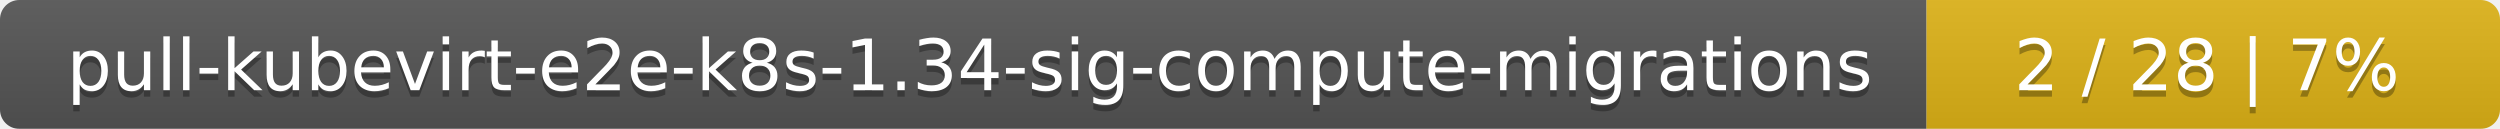
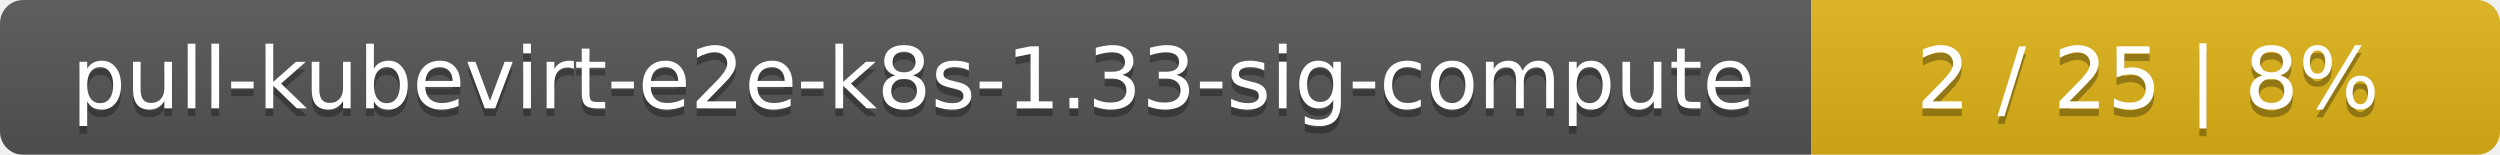
- <svg xmlns="http://www.w3.org/2000/svg" width="388" height="20">
+ <svg xmlns="http://www.w3.org/2000/svg" width="323" height="20">
  <linearGradient id="smooth" x2="0" y2="100%">
    <stop offset="0" stop-color="#bbb" stop-opacity=".1" />
    <stop offset="1" stop-opacity=".1" />
  </linearGradient>
  <mask id="round">
-     <rect width="388" height="20" rx="3" fill="#fff" />
+     <rect width="323" height="20" rx="3" fill="#fff" />
  </mask>
  <g mask="url(#round)">
-     <rect width="299" height="20" fill="#555" />
-     <rect x="299" width="89" height="20" fill="#dfb317" />
-     <rect width="388" height="20" fill="url(#smooth)" />
+     <rect width="234" height="20" fill="#555" />
+     <rect x="234" width="89" height="20" fill="#dfb317" />
+     <rect width="323" height="20" fill="url(#smooth)" />
  </g>
  <g fill="#fff" text-anchor="middle" font-family="DejaVu Sans,Verdana,Geneva,sans-serif" font-size="11">
-     <text x="150.5" y="15" fill="#010101" fill-opacity=".3">pull-kubevirt-e2e-k8s-1.34-sig-compute-migrations</text>
-     <text x="150.5" y="14">pull-kubevirt-e2e-k8s-1.34-sig-compute-migrations</text>
-     <text x="342.5" y="15" fill="#010101" fill-opacity=".3">2 / 28    |    7%</text>
-     <text x="342.5" y="14">2 / 28    |    7%</text>
+     <text x="118" y="15" fill="#010101" fill-opacity=".3">pull-kubevirt-e2e-k8s-1.33-sig-compute</text>
+     <text x="118" y="14">pull-kubevirt-e2e-k8s-1.33-sig-compute</text>
+     <text x="277.5" y="15" fill="#010101" fill-opacity=".3">2 / 25    |    8%</text>
+     <text x="277.5" y="14">2 / 25    |    8%</text>
  </g>
</svg>
